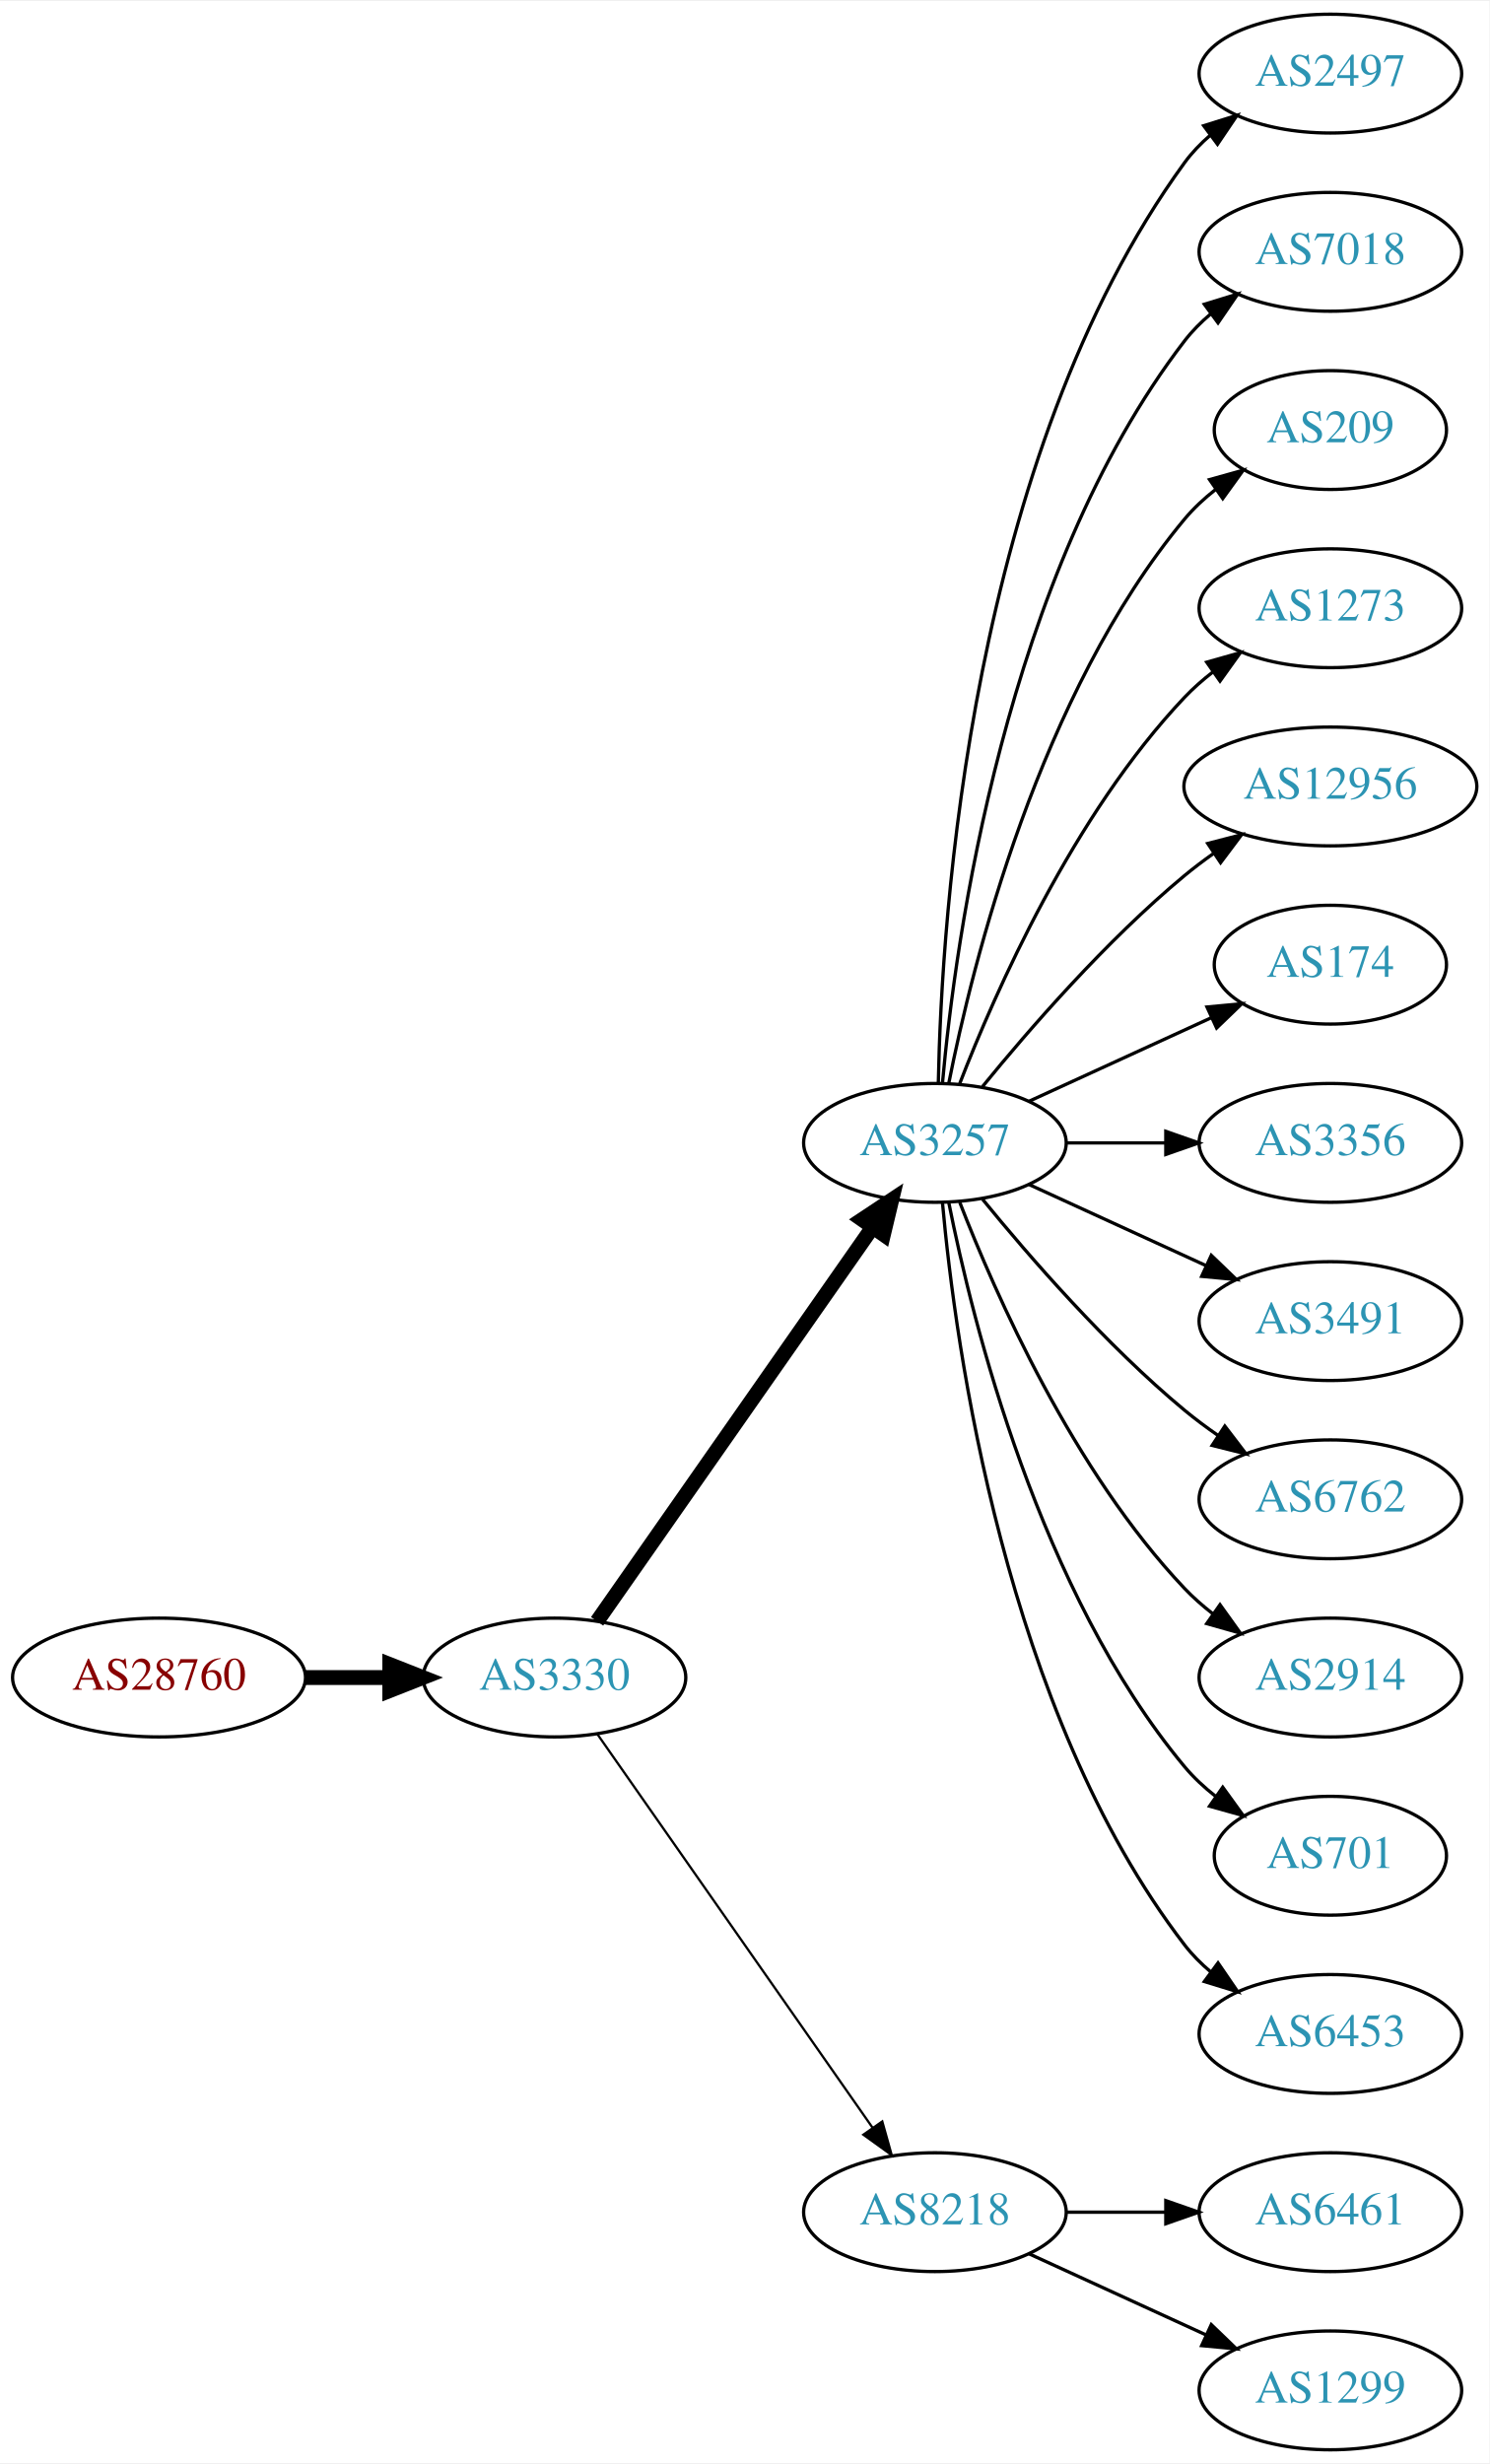
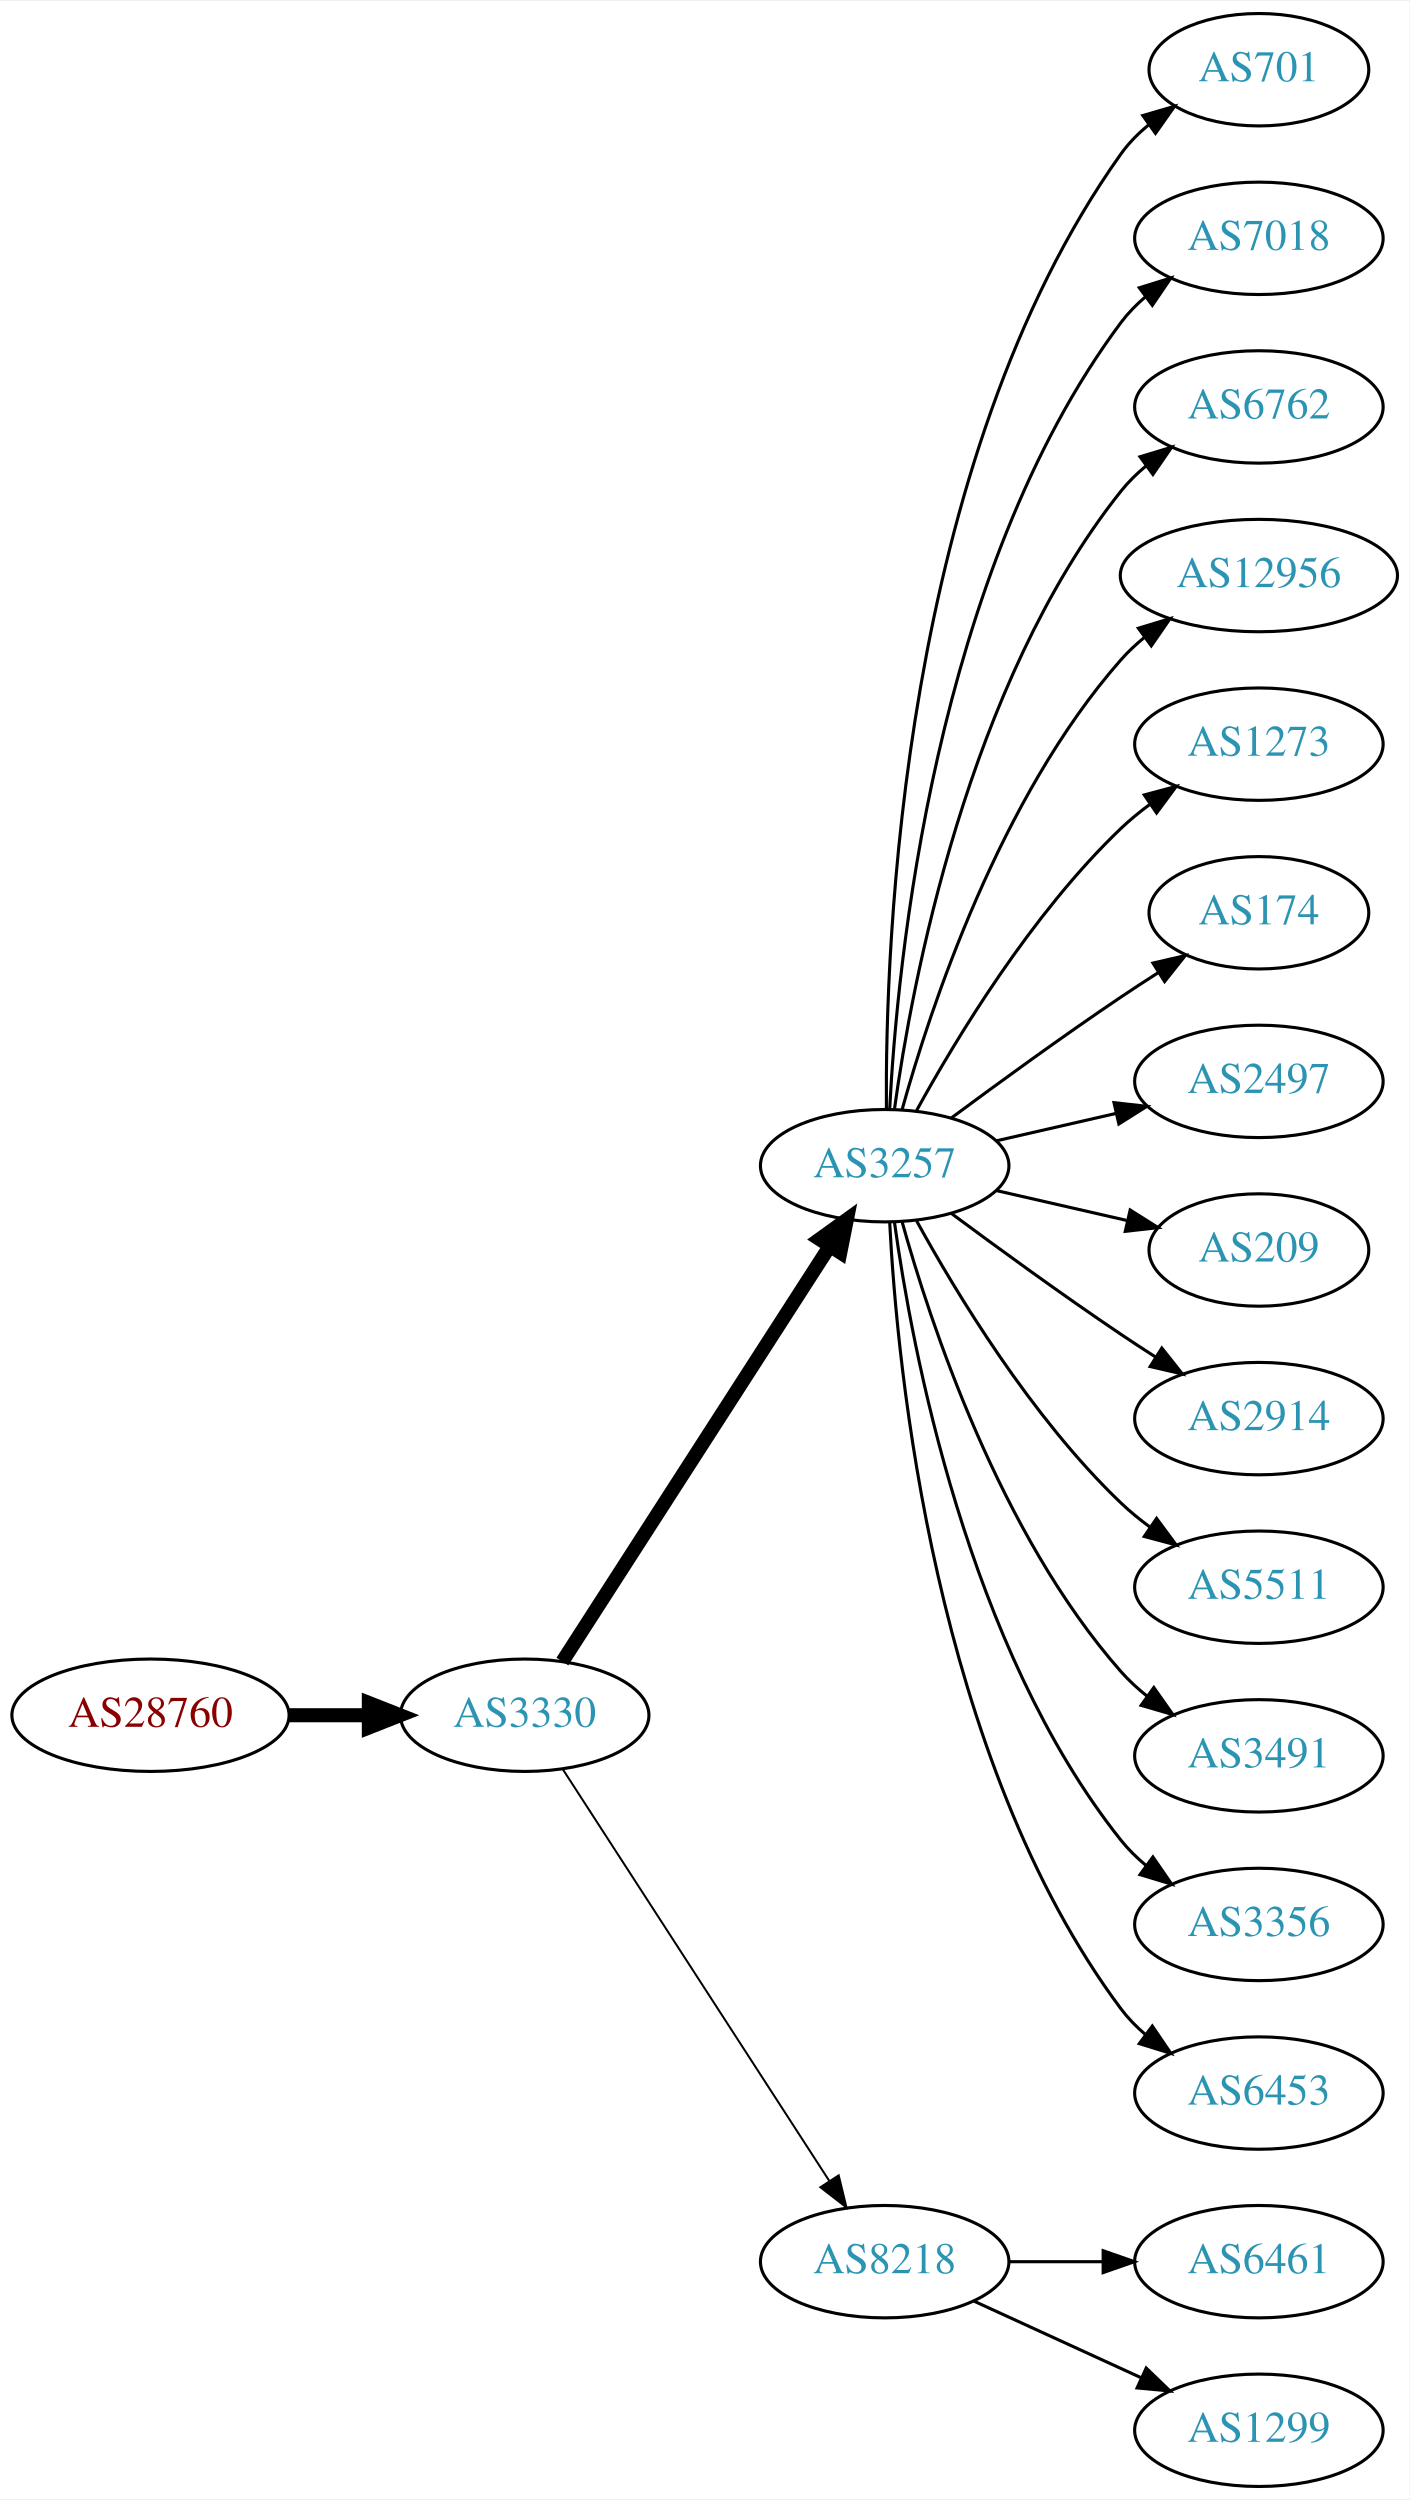
- <svg xmlns="http://www.w3.org/2000/svg" xmlns:xlink="http://www.w3.org/1999/xlink" width="451pt" height="746pt" viewBox="0.00 0.00 451.37 746.00">
-   <g id="graph0" class="graph" transform="scale(1 1) rotate(0) translate(4 742)">
-     <polygon fill="white" stroke="none" points="-4,4 -4,-742 447.37,-742 447.37,4 -4,4" />
+ <svg xmlns="http://www.w3.org/2000/svg" xmlns:xlink="http://www.w3.org/1999/xlink" width="451pt" height="800pt" viewBox="0.00 0.00 451.37 800.00">
+   <g id="graph0" class="graph" transform="scale(1 1) rotate(0) translate(4 796)">
+     <polygon fill="white" stroke="none" points="-4,4 -4,-796 447.37,-796 447.37,4 -4,4" />
    <g id="node1" class="node">
      <g id="a_node1">
        <a xlink:href="/asn/28760" xlink:title="AS28760 ~ Schaerdingerstr. 35 [AT]">
-           <ellipse fill="#ffffff" stroke="black" cx="44.196" cy="-234" rx="44.393" ry="18" />
-           <text text-anchor="middle" x="44.196" y="-230.3" font-family="Times,serif" font-size="14.00" fill="#880000">AS28760</text>
+           <ellipse fill="#ffffff" stroke="black" cx="44.196" cy="-247" rx="44.393" ry="18" />
+           <text text-anchor="middle" x="44.196" y="-243.3" font-family="Times,serif" font-size="14.00" fill="#880000">AS28760</text>
        </a>
      </g>
    </g>
    <g id="node2" class="node">
      <g id="a_node2">
        <a xlink:href="/asn/3330" xlink:title="AS3330 ~ Vienna, Austria [AT]">
-           <ellipse fill="#ffffff" stroke="black" cx="164.039" cy="-234" rx="39.794" ry="18" />
-           <text text-anchor="middle" x="164.039" y="-230.3" font-family="Times,serif" font-size="14.00" fill="#2c94b3">AS3330</text>
+           <ellipse fill="#ffffff" stroke="black" cx="164.039" cy="-247" rx="39.794" ry="18" />
+           <text text-anchor="middle" x="164.039" y="-243.3" font-family="Times,serif" font-size="14.00" fill="#2c94b3">AS3330</text>
        </a>
      </g>
    </g>
    <g id="edge1" class="edge">
-       <path fill="none" stroke="black" stroke-width="4.5" d="M88.407,-234C96.72,-234 105.482,-234 113.965,-234" />
-       <polygon fill="black" stroke="black" stroke-width="4.5" points="114.123,-237.938 124.123,-234 114.123,-230.063 114.123,-237.938" />
+       <path fill="none" stroke="black" stroke-width="4.5" d="M88.407,-247C96.72,-247 105.482,-247 113.965,-247" />
+       <polygon fill="black" stroke="black" stroke-width="4.5" points="114.123,-250.938 124.123,-247 114.123,-243.063 114.123,-250.938" />
    </g>
    <g id="node3" class="node">
      <g id="a_node3">
        <a xlink:href="/asn/3257" xlink:title="AS3257 ~ GTT [DE]">
-           <ellipse fill="#ffffff" stroke="black" cx="279.332" cy="-396" rx="39.794" ry="18" />
-           <text text-anchor="middle" x="279.332" y="-392.3" font-family="Times,serif" font-size="14.00" fill="#2c94b3">AS3257</text>
+           <ellipse fill="#ffffff" stroke="black" cx="279.332" cy="-423" rx="39.794" ry="18" />
+           <text text-anchor="middle" x="279.332" y="-419.3" font-family="Times,serif" font-size="14.00" fill="#2c94b3">AS3257</text>
        </a>
      </g>
    </g>
    <g id="edge2" class="edge">
-       <path fill="none" stroke="black" stroke-width="4.5" d="M176.949,-251.031C196.871,-279.517 237.06,-336.985 260.41,-370.374" />
-       <polygon fill="black" stroke="black" stroke-width="4.5" points="257.282,-372.772 266.24,-378.71 263.736,-368.258 257.282,-372.772" />
+       <path fill="none" stroke="black" stroke-width="4.5" d="M176.108,-264.196C196.075,-295.214 238.22,-360.687 261.68,-397.132" />
+       <polygon fill="black" stroke="black" stroke-width="4.5" points="258.494,-399.457 267.217,-405.734 265.116,-395.194 258.494,-399.457" />
    </g>
    <g id="node4" class="node">
      <g id="a_node4">
        <a xlink:href="/asn/8218" xlink:title="AS8218 ~ legacy Neotelecoms [FR]">
          <ellipse fill="#ffffff" stroke="black" cx="279.332" cy="-72" rx="39.794" ry="18" />
          <text text-anchor="middle" x="279.332" y="-68.3" font-family="Times,serif" font-size="14.00" fill="#2c94b3">AS8218</text>
        </a>
      </g>
    </g>
    <g id="edge3" class="edge">
-       <path fill="none" stroke="black" stroke-width="0.692" d="M176.949,-216.969C196.871,-188.483 237.06,-131.015 260.41,-97.626" />
-       <polygon fill="black" stroke="black" stroke-width="0.692" points="263.377,-99.491 266.24,-89.29 257.641,-95.479 263.377,-99.491" />
+       <path fill="none" stroke="black" stroke-width="0.643" d="M176.316,-229.581C196.335,-198.657 238.172,-134.033 261.573,-97.887" />
+       <polygon fill="black" stroke="black" stroke-width="0.643" points="264.604,-99.645 267.1,-89.349 258.727,-95.841 264.604,-99.645" />
    </g>
    <g id="node5" class="node">
      <g id="a_node5">
-         <a xlink:href="/asn/2497" xlink:title="AS2497 ~ Internet Initiative Japan Inc. [JP]">
-           <ellipse fill="#ffffff" stroke="black" cx="399.174" cy="-720" rx="39.794" ry="18" />
-           <text text-anchor="middle" x="399.174" y="-716.3" font-family="Times,serif" font-size="14.00" fill="#2c94b3">AS2497</text>
+         <a xlink:href="/asn/701" xlink:title="AS701 ~ UUNET [US]">
+           <ellipse fill="#ffffff" stroke="black" cx="399.174" cy="-774" rx="35.194" ry="18" />
+           <text text-anchor="middle" x="399.174" y="-770.3" font-family="Times,serif" font-size="14.00" fill="#2c94b3">AS701</text>
        </a>
      </g>
    </g>
    <g id="edge4" class="edge">
-       <path fill="none" stroke="black" d="M280.363,-414.337C281.337,-464.079 290.056,-603.806 354.978,-693 357.19,-696.039 359.858,-698.813 362.77,-701.326" />
-       <polygon fill="black" stroke="black" points="360.788,-704.214 370.901,-707.373 364.965,-698.597 360.788,-704.214" />
+       <path fill="none" stroke="black" d="M279.88,-441.063C279.461,-493.503 284.615,-648.293 354.978,-747 357.461,-750.484 360.549,-753.615 363.923,-756.402" />
+       <polygon fill="black" stroke="black" points="361.995,-759.326 372.168,-762.287 366.062,-753.629 361.995,-759.326" />
    </g>
    <g id="node6" class="node">
      <g id="a_node6">
        <a xlink:href="/asn/7018" xlink:title="AS7018 ~ AT&amp;T Services, Inc. [US]">
-           <ellipse fill="#ffffff" stroke="black" cx="399.174" cy="-666" rx="39.794" ry="18" />
-           <text text-anchor="middle" x="399.174" y="-662.3" font-family="Times,serif" font-size="14.00" fill="#2c94b3">AS7018</text>
+           <ellipse fill="#ffffff" stroke="black" cx="399.174" cy="-720" rx="39.794" ry="18" />
+           <text text-anchor="middle" x="399.174" y="-716.3" font-family="Times,serif" font-size="14.00" fill="#2c94b3">AS7018</text>
        </a>
      </g>
    </g>
    <g id="edge5" class="edge">
-       <path fill="none" stroke="black" d="M281.616,-414.117C285.514,-457.332 300.531,-568.131 354.978,-639 357.268,-641.981 359.988,-644.716 362.932,-647.205" />
-       <polygon fill="black" stroke="black" points="360.979,-650.113 371.109,-653.218 365.126,-644.473 360.979,-650.113" />
+       <path fill="none" stroke="black" d="M280.923,-441.023C283.3,-487.412 295.218,-612.893 354.978,-693 357.226,-696.013 359.917,-698.769 362.844,-701.272" />
+       <polygon fill="black" stroke="black" points="360.875,-704.169 370.995,-707.303 365.039,-698.542 360.875,-704.169" />
    </g>
    <g id="node7" class="node">
      <g id="a_node7">
-         <a xlink:href="/asn/209" xlink:title="AS209 ~ CenturyLink Communications, LLC [US]">
-           <ellipse fill="#ffffff" stroke="black" cx="399.174" cy="-612" rx="35.194" ry="18" />
-           <text text-anchor="middle" x="399.174" y="-608.3" font-family="Times,serif" font-size="14.00" fill="#2c94b3">AS209</text>
+         <a xlink:href="/asn/6762" xlink:title="AS6762 ~ TELECOM ITALIA SPARKLE S.p.A. [IT]">
+           <ellipse fill="#ffffff" stroke="black" cx="399.174" cy="-666" rx="39.794" ry="18" />
+           <text text-anchor="middle" x="399.174" y="-662.3" font-family="Times,serif" font-size="14.00" fill="#2c94b3">AS6762</text>
        </a>
      </g>
    </g>
    <g id="edge6" class="edge">
-       <path fill="none" stroke="black" d="M283.53,-414.073C290.694,-450.141 310.968,-532.125 354.978,-585 357.715,-588.288 360.96,-591.298 364.423,-594.017" />
-       <polygon fill="black" stroke="black" points="362.558,-596.983 372.764,-599.827 366.56,-591.239 362.558,-596.983" />
+       <path fill="none" stroke="black" d="M282.471,-441.17C287.971,-480.974 305.797,-577.233 354.978,-639 357.319,-641.94 360.074,-644.649 363.04,-647.121" />
+       <polygon fill="black" stroke="black" points="361.105,-650.042 371.246,-653.11 365.232,-644.388 361.105,-650.042" />
    </g>
    <g id="node8" class="node">
      <g id="a_node8">
+         <a xlink:href="/asn/12956" xlink:title="AS12956 ~ TELXIUS [ES]">
+           <ellipse fill="#ffffff" stroke="black" cx="399.174" cy="-612" rx="44.393" ry="18" />
+           <text text-anchor="middle" x="399.174" y="-608.3" font-family="Times,serif" font-size="14.00" fill="#2c94b3">AS12956</text>
+         </a>
+       </g>
+     </g>
+     <g id="edge7" class="edge">
+       <path fill="none" stroke="black" d="M284.904,-440.946C293.81,-472.995 316.094,-540.842 354.978,-585 357.268,-587.601 359.87,-590.038 362.633,-592.301" />
+       <polygon fill="black" stroke="black" points="360.586,-595.14 370.727,-598.208 364.712,-589.485 360.586,-595.14" />
+     </g>
+     <g id="node9" class="node">
+       <g id="a_node9">
        <a xlink:href="/asn/1273" xlink:title="AS1273 ~ Vodafone Group PLC [EU]">
          <ellipse fill="#ffffff" stroke="black" cx="399.174" cy="-558" rx="39.794" ry="18" />
          <text text-anchor="middle" x="399.174" y="-554.3" font-family="Times,serif" font-size="14.00" fill="#2c94b3">AS1273</text>
        </a>
      </g>
    </g>
-     <g id="edge7" class="edge">
-       <path fill="none" stroke="black" d="M286.855,-413.994C297.605,-441.728 321.262,-495.429 354.978,-531 357.564,-533.728 360.481,-536.294 363.55,-538.677" />
-       <polygon fill="black" stroke="black" points="361.704,-541.658 371.898,-544.543 365.728,-535.93 361.704,-541.658" />
-     </g>
-     <g id="node9" class="node">
-       <g id="a_node9">
-         <a xlink:href="/asn/12956" xlink:title="AS12956 ~ TELXIUS [ES]">
-           <ellipse fill="#ffffff" stroke="black" cx="399.174" cy="-504" rx="44.393" ry="18" />
-           <text text-anchor="middle" x="399.174" y="-500.3" font-family="Times,serif" font-size="14.00" fill="#2c94b3">AS12956</text>
-         </a>
-       </g>
-     </g>
    <g id="edge8" class="edge">
-       <path fill="none" stroke="black" d="M293.751,-413.065C307.865,-430.375 331.28,-457.345 354.978,-477 357.716,-479.271 360.659,-481.494 363.677,-483.63" />
-       <polygon fill="black" stroke="black" points="362.009,-486.725 372.266,-489.379 365.903,-480.908 362.009,-486.725" />
+       <path fill="none" stroke="black" d="M289.573,-440.713C302.118,-463.561 326.295,-503.611 354.978,-531 357.846,-533.739 361.035,-536.347 364.344,-538.785" />
+       <polygon fill="black" stroke="black" points="362.468,-541.742 372.704,-544.477 366.407,-535.956 362.468,-541.742" />
    </g>
    <g id="node10" class="node">
      <g id="a_node10">
        <a xlink:href="/asn/174" xlink:title="AS174 ~ Cogent Communications [US]">
-           <ellipse fill="#ffffff" stroke="black" cx="399.174" cy="-450" rx="35.194" ry="18" />
-           <text text-anchor="middle" x="399.174" y="-446.3" font-family="Times,serif" font-size="14.00" fill="#2c94b3">AS174</text>
+           <ellipse fill="#ffffff" stroke="black" cx="399.174" cy="-504" rx="35.194" ry="18" />
+           <text text-anchor="middle" x="399.174" y="-500.3" font-family="Times,serif" font-size="14.00" fill="#2c94b3">AS174</text>
        </a>
      </g>
    </g>
    <g id="edge9" class="edge">
-       <path fill="none" stroke="black" d="M307.96,-408.661C324.377,-416.183 345.358,-425.798 362.955,-433.861" />
-       <polygon fill="black" stroke="black" points="361.783,-437.174 372.332,-438.158 364.7,-430.811 361.783,-437.174" />
+       <path fill="none" stroke="black" d="M300.662,-438.277C315.524,-449.304 336.269,-464.407 354.978,-477 358.795,-479.569 362.845,-482.21 366.876,-484.786" />
+       <polygon fill="black" stroke="black" points="365.245,-487.895 375.57,-490.271 368.98,-481.975 365.245,-487.895" />
    </g>
    <g id="node11" class="node">
      <g id="a_node11">
-         <a xlink:href="/asn/3356" xlink:title="AS3356 ~ Level 3 Parent, LLC [US]">
-           <ellipse fill="#ffffff" stroke="black" cx="399.174" cy="-396" rx="39.794" ry="18" />
-           <text text-anchor="middle" x="399.174" y="-392.3" font-family="Times,serif" font-size="14.00" fill="#2c94b3">AS3356</text>
+         <a xlink:href="/asn/2497" xlink:title="AS2497 ~ Internet Initiative Japan Inc. [JP]">
+           <ellipse fill="#ffffff" stroke="black" cx="399.174" cy="-450" rx="39.794" ry="18" />
+           <text text-anchor="middle" x="399.174" y="-446.3" font-family="Times,serif" font-size="14.00" fill="#2c94b3">AS2497</text>
        </a>
      </g>
    </g>
    <g id="edge10" class="edge">
-       <path fill="none" stroke="black" d="M319.244,-396C328.798,-396 339.147,-396 349.11,-396" />
-       <polygon fill="black" stroke="black" points="349.302,-399.5 359.302,-396 349.302,-392.5 349.302,-399.5" />
+       <path fill="none" stroke="black" d="M315.051,-430.955C327.051,-433.704 340.672,-436.825 353.364,-439.733" />
+       <polygon fill="black" stroke="black" points="352.767,-443.187 363.296,-442.009 354.33,-436.364 352.767,-443.187" />
    </g>
    <g id="node12" class="node">
      <g id="a_node12">
-         <a xlink:href="/asn/3491" xlink:title="AS3491 ~ PCCW Global, Inc. [US]">
-           <ellipse fill="#ffffff" stroke="black" cx="399.174" cy="-342" rx="39.794" ry="18" />
-           <text text-anchor="middle" x="399.174" y="-338.3" font-family="Times,serif" font-size="14.00" fill="#2c94b3">AS3491</text>
+         <a xlink:href="/asn/209" xlink:title="AS209 ~ CenturyLink Communications, LLC [US]">
+           <ellipse fill="#ffffff" stroke="black" cx="399.174" cy="-396" rx="35.194" ry="18" />
+           <text text-anchor="middle" x="399.174" y="-392.3" font-family="Times,serif" font-size="14.00" fill="#2c94b3">AS209</text>
        </a>
      </g>
    </g>
    <g id="edge11" class="edge">
-       <path fill="none" stroke="black" d="M307.96,-383.339C323.917,-376.027 344.188,-366.739 361.471,-358.819" />
-       <polygon fill="black" stroke="black" points="363.085,-361.929 370.718,-354.581 360.169,-355.565 363.085,-361.929" />
+       <path fill="none" stroke="black" d="M315.051,-415.045C328.143,-412.045 343.166,-408.604 356.806,-405.478" />
+       <polygon fill="black" stroke="black" points="357.948,-408.807 366.914,-403.162 356.384,-401.984 357.948,-408.807" />
    </g>
    <g id="node13" class="node">
      <g id="a_node13">
-         <a xlink:href="/asn/6762" xlink:title="AS6762 ~ TELECOM ITALIA SPARKLE S.p.A. [IT]">
-           <ellipse fill="#ffffff" stroke="black" cx="399.174" cy="-288" rx="39.794" ry="18" />
-           <text text-anchor="middle" x="399.174" y="-284.3" font-family="Times,serif" font-size="14.00" fill="#2c94b3">AS6762</text>
+         <a xlink:href="/asn/2914" xlink:title="AS2914 ~ NTT America, Inc. [US]">
+           <ellipse fill="#ffffff" stroke="black" cx="399.174" cy="-342" rx="39.794" ry="18" />
+           <text text-anchor="middle" x="399.174" y="-338.3" font-family="Times,serif" font-size="14.00" fill="#2c94b3">AS2914</text>
        </a>
      </g>
    </g>
    <g id="edge12" class="edge">
-       <path fill="none" stroke="black" d="M293.751,-378.935C307.865,-361.625 331.28,-334.655 354.978,-315 358.194,-312.332 361.695,-309.73 365.265,-307.259" />
-       <polygon fill="black" stroke="black" points="367.189,-310.183 373.622,-301.764 363.343,-304.334 367.189,-310.183" />
+       <path fill="none" stroke="black" d="M300.662,-407.723C315.524,-396.696 336.269,-381.593 354.978,-369 358.527,-366.611 362.277,-364.161 366.026,-361.758" />
+       <polygon fill="black" stroke="black" points="368.094,-364.591 374.674,-356.288 364.352,-358.675 368.094,-364.591" />
    </g>
    <g id="node14" class="node">
      <g id="a_node14">
-         <a xlink:href="/asn/2914" xlink:title="AS2914 ~ NTT America, Inc. [US]">
-           <ellipse fill="#ffffff" stroke="black" cx="399.174" cy="-234" rx="39.794" ry="18" />
-           <text text-anchor="middle" x="399.174" y="-230.3" font-family="Times,serif" font-size="14.00" fill="#2c94b3">AS2914</text>
+         <a xlink:href="/asn/5511" xlink:title="AS5511 ~ Orange S.A. [FR]">
+           <ellipse fill="#ffffff" stroke="black" cx="399.174" cy="-288" rx="39.794" ry="18" />
+           <text text-anchor="middle" x="399.174" y="-284.3" font-family="Times,serif" font-size="14.00" fill="#2c94b3">AS5511</text>
        </a>
      </g>
    </g>
    <g id="edge13" class="edge">
-       <path fill="none" stroke="black" d="M286.855,-378.006C297.605,-350.272 321.262,-296.571 354.978,-261 357.564,-258.272 360.481,-255.706 363.55,-253.323" />
-       <polygon fill="black" stroke="black" points="365.728,-256.07 371.898,-247.457 361.704,-250.342 365.728,-256.07" />
+       <path fill="none" stroke="black" d="M289.573,-405.287C302.118,-382.439 326.295,-342.389 354.978,-315 357.846,-312.261 361.035,-309.653 364.344,-307.215" />
+       <polygon fill="black" stroke="black" points="366.407,-310.044 372.704,-301.523 362.468,-304.258 366.407,-310.044" />
    </g>
    <g id="node15" class="node">
      <g id="a_node15">
-         <a xlink:href="/asn/701" xlink:title="AS701 ~ UUNET [US]">
-           <ellipse fill="#ffffff" stroke="black" cx="399.174" cy="-180" rx="35.194" ry="18" />
-           <text text-anchor="middle" x="399.174" y="-176.3" font-family="Times,serif" font-size="14.00" fill="#2c94b3">AS701</text>
+         <a xlink:href="/asn/3491" xlink:title="AS3491 ~ PCCW Global, Inc. [US]">
+           <ellipse fill="#ffffff" stroke="black" cx="399.174" cy="-234" rx="39.794" ry="18" />
+           <text text-anchor="middle" x="399.174" y="-230.3" font-family="Times,serif" font-size="14.00" fill="#2c94b3">AS3491</text>
        </a>
      </g>
    </g>
    <g id="edge14" class="edge">
-       <path fill="none" stroke="black" d="M283.53,-377.927C290.694,-341.859 310.968,-259.875 354.978,-207 357.715,-203.712 360.96,-200.702 364.423,-197.983" />
-       <polygon fill="black" stroke="black" points="366.56,-200.761 372.764,-192.173 362.558,-195.017 366.56,-200.761" />
+       <path fill="none" stroke="black" d="M284.904,-405.054C293.81,-373.005 316.094,-305.158 354.978,-261 357.462,-258.179 360.312,-255.551 363.337,-253.129" />
+       <polygon fill="black" stroke="black" points="365.523,-255.869 371.627,-247.209 361.455,-250.172 365.523,-255.869" />
    </g>
    <g id="node16" class="node">
      <g id="a_node16">
+         <a xlink:href="/asn/3356" xlink:title="AS3356 ~ Level 3 Parent, LLC [US]">
+           <ellipse fill="#ffffff" stroke="black" cx="399.174" cy="-180" rx="39.794" ry="18" />
+           <text text-anchor="middle" x="399.174" y="-176.3" font-family="Times,serif" font-size="14.00" fill="#2c94b3">AS3356</text>
+         </a>
+       </g>
+     </g>
+     <g id="edge15" class="edge">
+       <path fill="none" stroke="black" d="M282.471,-404.83C287.971,-365.026 305.797,-268.767 354.978,-207 357.319,-204.06 360.074,-201.351 363.04,-198.879" />
+       <polygon fill="black" stroke="black" points="365.232,-201.612 371.246,-192.89 361.105,-195.958 365.232,-201.612" />
+     </g>
+     <g id="node17" class="node">
+       <g id="a_node17">
        <a xlink:href="/asn/6453" xlink:title="AS6453 ~ TATA COMMUNICATIONS (AMERICA) INC [US]">
          <ellipse fill="#ffffff" stroke="black" cx="399.174" cy="-126" rx="39.794" ry="18" />
          <text text-anchor="middle" x="399.174" y="-122.3" font-family="Times,serif" font-size="14.00" fill="#2c94b3">AS6453</text>
        </a>
      </g>
    </g>
-     <g id="edge15" class="edge">
-       <path fill="none" stroke="black" d="M281.616,-377.883C285.514,-334.668 300.531,-223.869 354.978,-153 357.268,-150.019 359.988,-147.284 362.932,-144.795" />
-       <polygon fill="black" stroke="black" points="365.126,-147.527 371.109,-138.782 360.979,-141.887 365.126,-147.527" />
-     </g>
-     <g id="node17" class="node">
-       <g id="a_node17">
+     <g id="edge16" class="edge">
+       <path fill="none" stroke="black" d="M280.923,-404.977C283.3,-358.588 295.218,-233.107 354.978,-153 357.226,-149.987 359.917,-147.231 362.844,-144.728" />
+       <polygon fill="black" stroke="black" points="365.039,-147.458 370.995,-138.697 360.875,-141.831 365.039,-147.458" />
+     </g>
+     <g id="node18" class="node">
+       <g id="a_node18">
        <a xlink:href="/asn/6461" xlink:title="AS6461 ~ Zayo Bandwidth [US]">
          <ellipse fill="#ffffff" stroke="black" cx="399.174" cy="-72" rx="39.794" ry="18" />
          <text text-anchor="middle" x="399.174" y="-68.3" font-family="Times,serif" font-size="14.00" fill="#2c94b3">AS6461</text>
        </a>
      </g>
    </g>
-     <g id="edge16" class="edge">
+     <g id="edge17" class="edge">
      <path fill="none" stroke="black" d="M319.244,-72C328.798,-72 339.147,-72 349.11,-72" />
      <polygon fill="black" stroke="black" points="349.302,-75.5 359.302,-72 349.302,-68.5 349.302,-75.5" />
    </g>
-     <g id="node18" class="node">
-       <g id="a_node18">
+     <g id="node19" class="node">
+       <g id="a_node19">
        <a xlink:href="/asn/1299" xlink:title="AS1299 ~ Telia Carrier [EU]">
          <ellipse fill="#ffffff" stroke="black" cx="399.174" cy="-18" rx="39.794" ry="18" />
          <text text-anchor="middle" x="399.174" y="-14.3" font-family="Times,serif" font-size="14.00" fill="#2c94b3">AS1299</text>
        </a>
      </g>
    </g>
-     <g id="edge17" class="edge">
+     <g id="edge18" class="edge">
      <path fill="none" stroke="black" d="M307.96,-59.339C323.917,-52.027 344.188,-42.739 361.471,-34.819" />
      <polygon fill="black" stroke="black" points="363.085,-37.929 370.718,-30.581 360.169,-31.565 363.085,-37.929" />
    </g>
  </g>
</svg>
